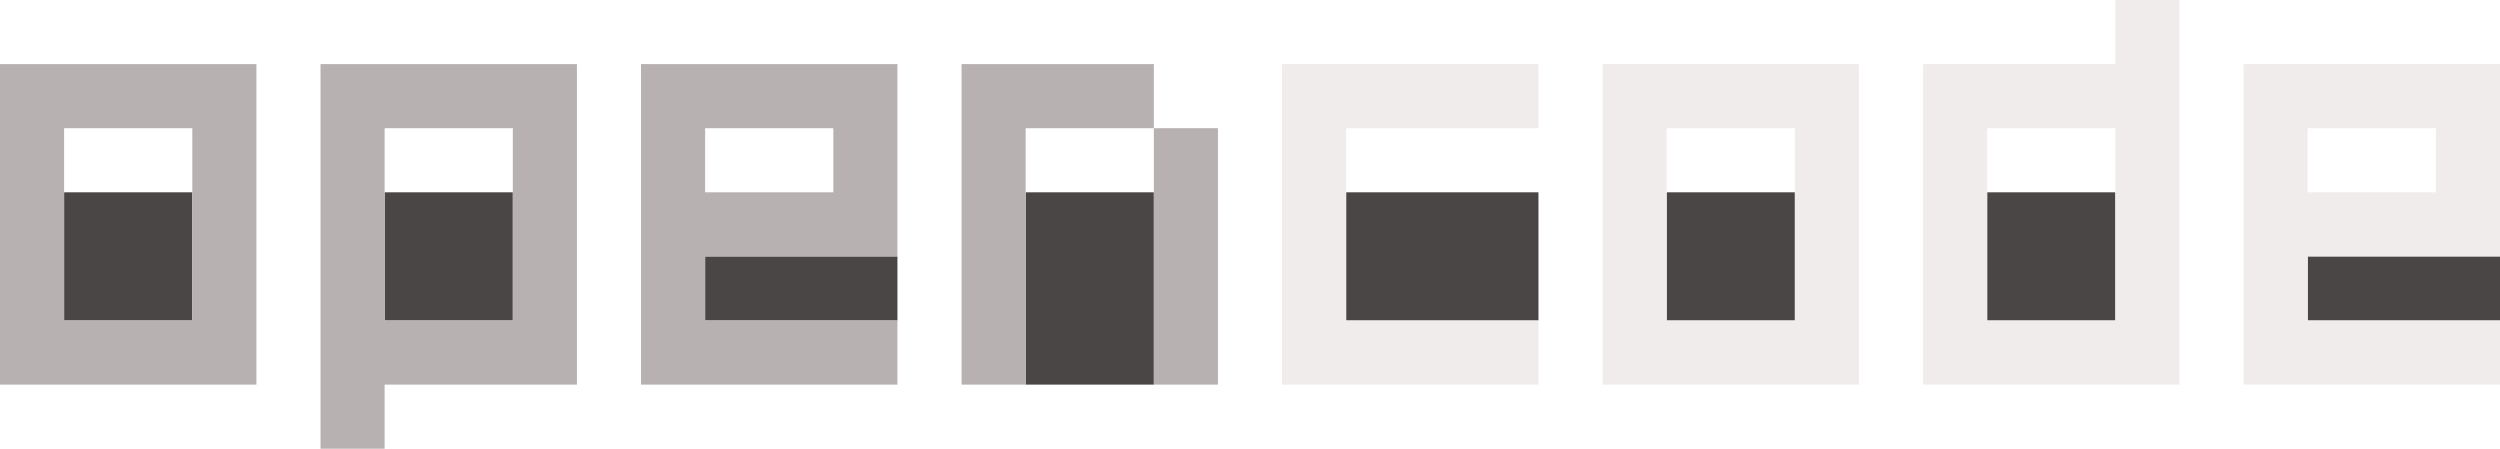
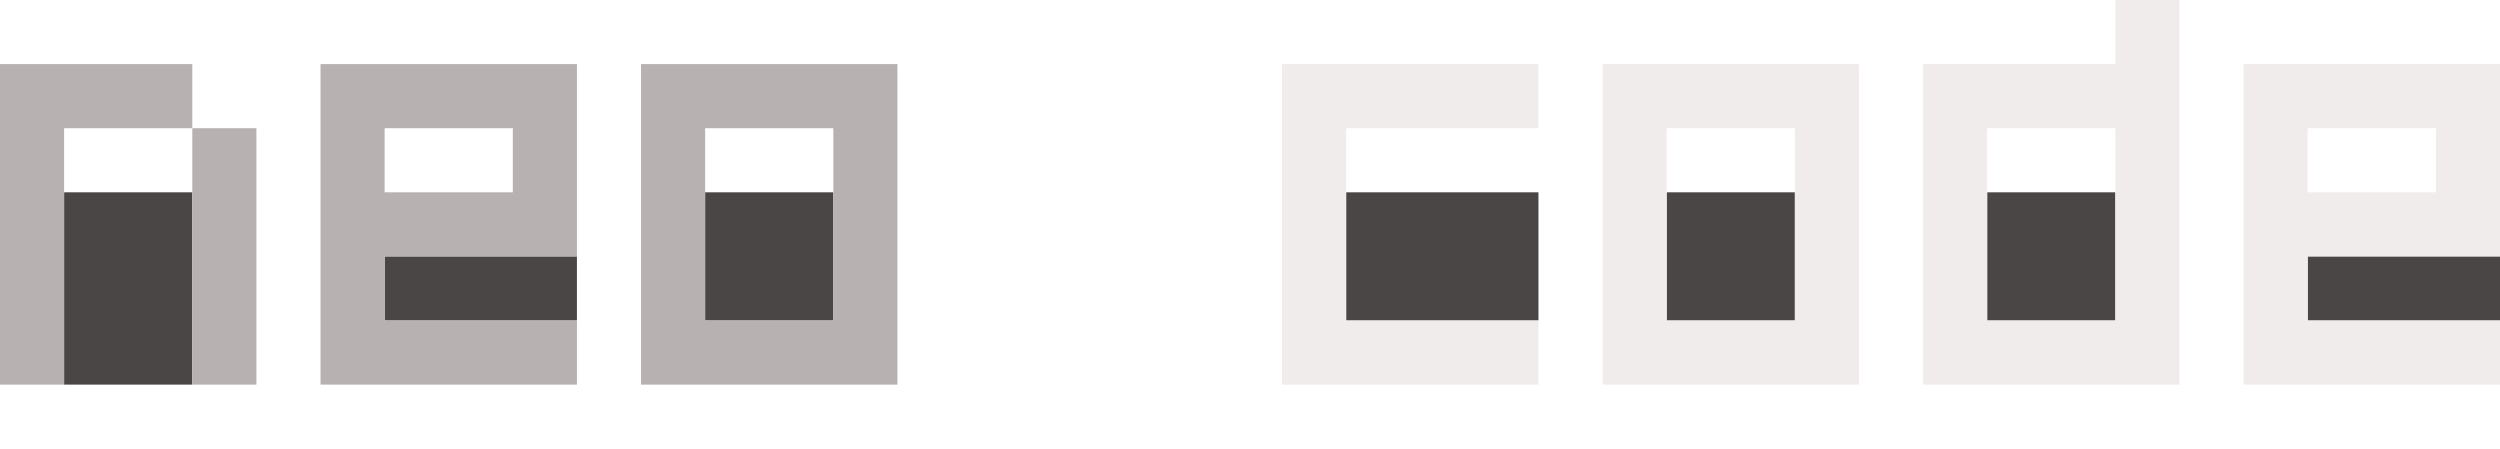
<svg xmlns="http://www.w3.org/2000/svg" width="234" height="42" viewBox="0 0 234 42" fill="none">
-   <path d="M18 30H6V18H18V30Z" fill="#4B4646" />
-   <path d="M18 12H6V30H18V12ZM24 36H0V6H24V36Z" fill="#B7B1B1" />
-   <path d="M48 30H36V18H48V30Z" fill="#4B4646" />
-   <path d="M36 30H48V12H36V30ZM54 36H36V42H30V6H54V36Z" fill="#B7B1B1" />
-   <path d="M84 24V30H66V24H84Z" fill="#4B4646" />
-   <path d="M84 24H66V30H84V36H60V6H84V24ZM66 18H78V12H66V18Z" fill="#B7B1B1" />
-   <path d="M108 36H96V18H108V36Z" fill="#4B4646" />
-   <path d="M108 12H96V36H90V6H108V12ZM114 36H108V12H114V36Z" fill="#B7B1B1" />
-   <path d="M144 30H126V18H144V30Z" fill="#4B4646" />
-   <path d="M144 12H126V30H144V36H120V6H144V12Z" fill="#F1ECEC" />
-   <path d="M168 30H156V18H168V30Z" fill="#4B4646" />
-   <path d="M168 12H156V30H168V12ZM174 36H150V6H174V36Z" fill="#F1ECEC" />
-   <path d="M198 30H186V18H198V30Z" fill="#4B4646" />
-   <path d="M198 12H186V30H198V12ZM204 36H180V6H198V0H204V36Z" fill="#F1ECEC" />
-   <path d="M234 24V30H216V24H234Z" fill="#4B4646" />
-   <path d="M216 12V18H228V12H216ZM234 24H216V30H234V36H210V6H234V24Z" fill="#F1ECEC" />
+   <g id="NEO">
+     <path d="M18 36H6V18H18V36Z" fill="#4B4646" />
+     <path d="M18 12H6V36H0V6H18V12ZM24 36H18V12H24V36Z" fill="#B7B1B1" />
+     <path d="M54 24V30H36V24H54Z" fill="#4B4646" />
+     <path d="M54 24H36V30H54V36H30V6H54V24ZM36 18H48V12H36V18Z" fill="#B7B1B1" />
+     <path d="M78 30H66V18H78V30Z" fill="#4B4646" />
+     <path d="M78 12H66V30H78V12ZM84 36H60V6H84V36Z" fill="#B7B1B1" />
+   </g>
+   <g id="CODE">
+     <path d="M144 30H126V18H144V30Z" fill="#4B4646" />
+     <path d="M144 12H126V30H144V36H120V6H144V12Z" fill="#F1ECEC" />
+     <path d="M168 30H156V18H168V30Z" fill="#4B4646" />
+     <path d="M168 12H156V30H168V12ZM174 36H150V6H174V36Z" fill="#F1ECEC" />
+     <path d="M198 30H186V18H198V30Z" fill="#4B4646" />
+     <path d="M198 12H186V30H198V12ZM204 36H180V6H198V0H204V36Z" fill="#F1ECEC" />
+     <path d="M234 24V30H216V24H234Z" fill="#4B4646" />
+     <path d="M234 24H216V30H234V36H210V6H234V24ZM216 18H228V12H216V18Z" fill="#F1ECEC" />
+   </g>
</svg>
